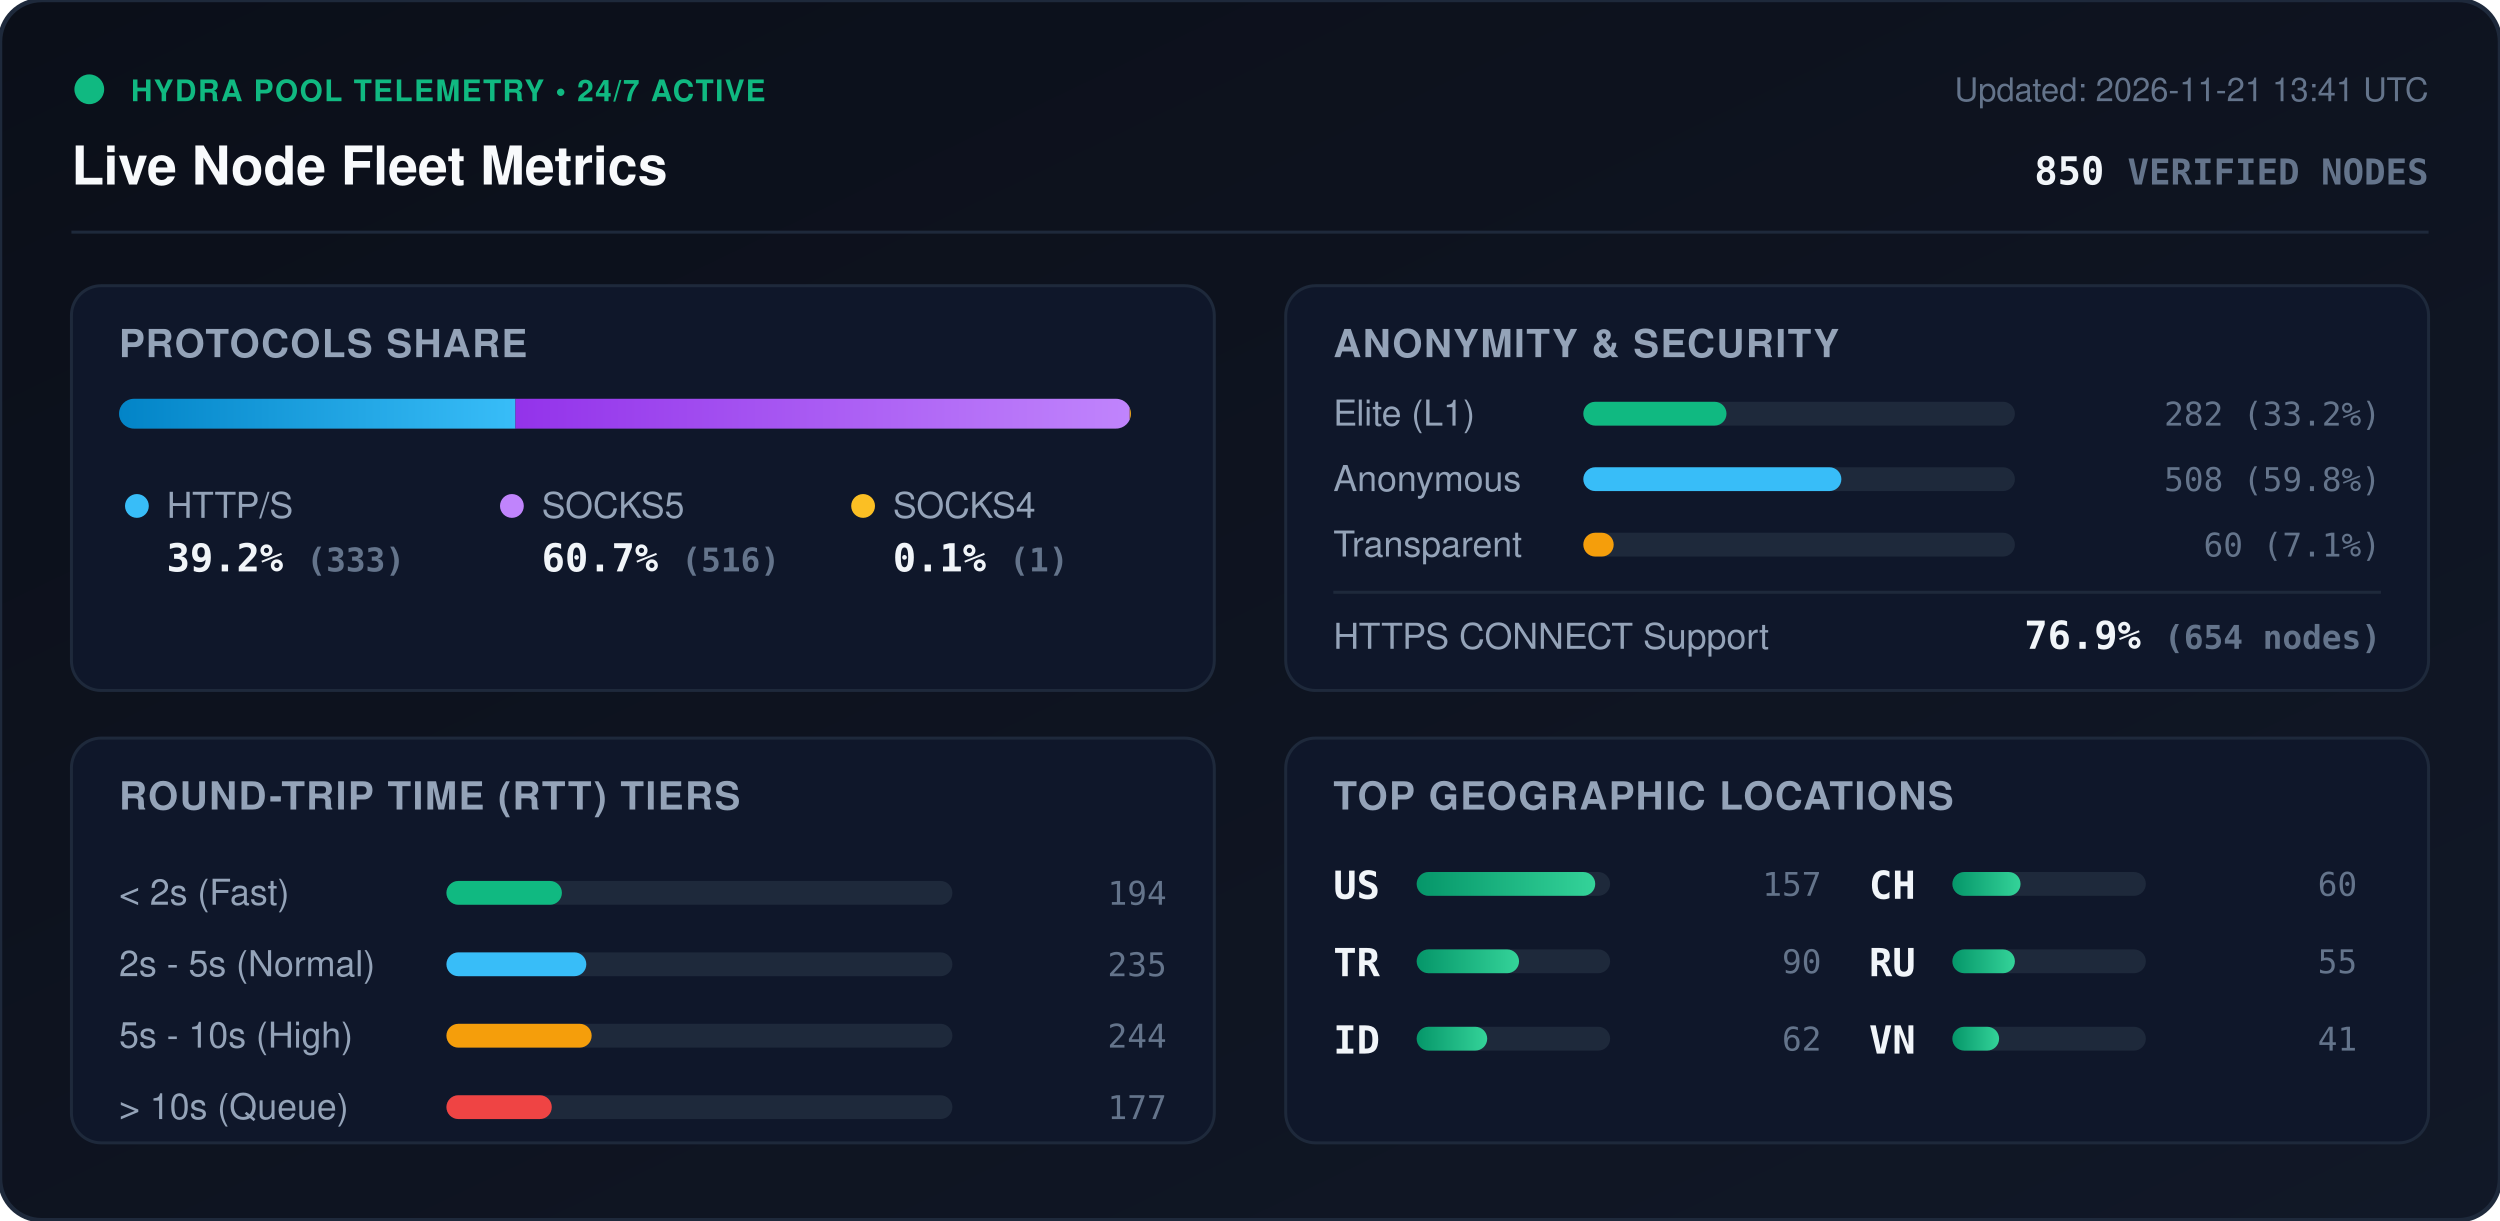
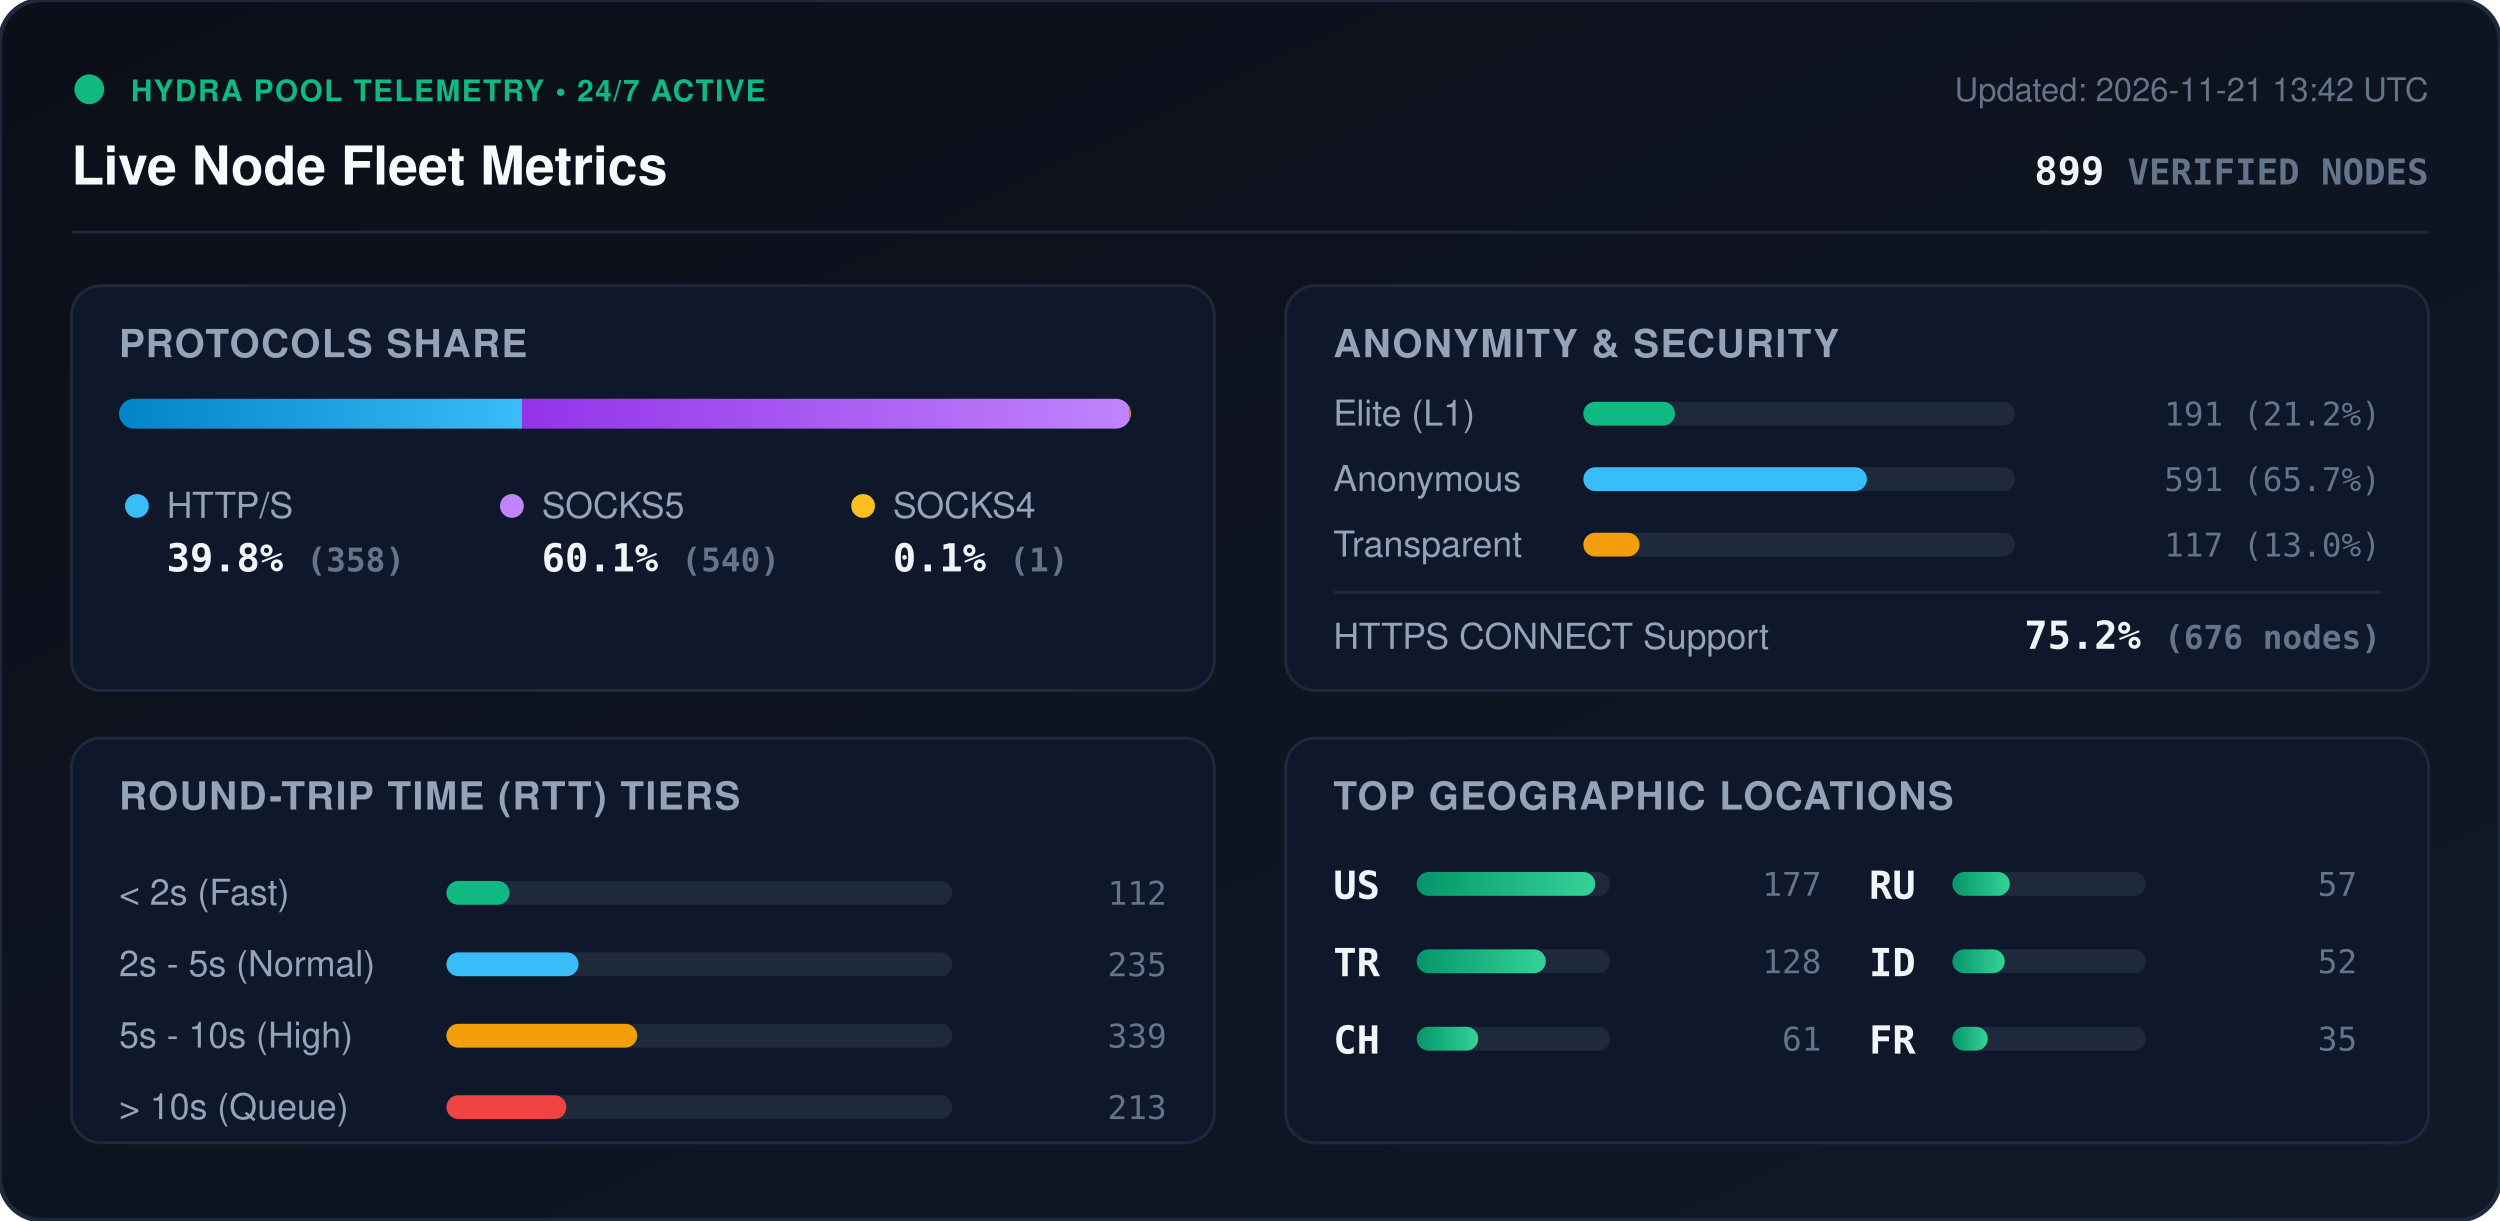
<svg xmlns="http://www.w3.org/2000/svg" viewBox="0 0 840 410" width="840" height="410" style="max-width: 100%; height: auto;">
  <defs>
    <linearGradient id="bg" x1="0%" y1="0%" x2="100%" y2="100%">
      <stop offset="0%" stop-color="#0b0f19" />
      <stop offset="100%" stop-color="#111827" />
    </linearGradient>
    <linearGradient id="bar-http" x1="0%" y1="0%" x2="100%" y2="0%">
      <stop offset="0%" stop-color="#0284c7" />
      <stop offset="100%" stop-color="#38bdf8" />
    </linearGradient>
    <linearGradient id="bar-socks5" x1="0%" y1="0%" x2="100%" y2="0%">
      <stop offset="0%" stop-color="#9333ea" />
      <stop offset="100%" stop-color="#c084fc" />
    </linearGradient>
    <linearGradient id="bar-socks4" x1="0%" y1="0%" x2="100%" y2="0%">
      <stop offset="0%" stop-color="#d97706" />
      <stop offset="100%" stop-color="#fbbf24" />
    </linearGradient>
    <linearGradient id="bar-green" x1="0%" y1="0%" x2="100%" y2="0%">
      <stop offset="0%" stop-color="#059669" />
      <stop offset="100%" stop-color="#34d399" />
    </linearGradient>
    <clipPath id="prog-track-clip">
      <rect width="340.0" height="10" rx="5" />
    </clipPath>
    <style>
      .title { font: 700 18px -apple-system, BlinkMacSystemFont, 'Segoe UI', Helvetica, Arial, sans-serif; fill: #f8fafc; }
      .sub { font: 500 11px -apple-system, BlinkMacSystemFont, 'Segoe UI', Helvetica, Arial, sans-serif; fill: #64748b; }
      .section-hdr { font: 600 13px -apple-system, BlinkMacSystemFont, 'Segoe UI', Helvetica, Arial, sans-serif; fill: #94a3b8; letter-spacing: 0.5px; }
      .metric-val { font: 700 13px -apple-system, BlinkMacSystemFont, 'Segoe UI', Helvetica, Arial, sans-serif; fill: #f1f5f9; }
      .metric-lbl { font: 500 12px -apple-system, BlinkMacSystemFont, 'Segoe UI', Helvetica, Arial, sans-serif; fill: #94a3b8; }
      .badge-txt { font: 700 10px -apple-system, BlinkMacSystemFont, 'Segoe UI', Helvetica, Arial, sans-serif; fill: #10b981; letter-spacing: 0.5px; }
      .mono { font-family: ui-monospace, SFMono-Regular, Menlo, Monaco, Consolas, monospace; }
      .pulse { animation: beacon 2s infinite ease-in-out; }
      @keyframes beacon { 0%, 100% { opacity: 1; } 50% { opacity: 0.35; } }
    </style>
  </defs>
  <rect width="840" height="410" rx="14" fill="url(#bg)" stroke="#1e293b" stroke-width="1.5" />
  <g transform="translate(24, 24)">
    <circle cx="6" cy="6" r="5" fill="#10b981" class="pulse" />
    <text x="20" y="10" class="badge-txt">HYDRA POOL TELEMETRY • 24/7 ACTIVE</text>
    <text x="0" y="38" class="title">Live Node Fleet Metrics</text>
-     <text x="792" y="10" text-anchor="end" class="sub">Updated: 2026-11-21 13:41 UTC</text>
-     <text x="792" y="38" text-anchor="end" class="metric-val mono" fill="#38bdf8">850 <tspan font-size="12" fill="#64748b">VERIFIED NODES</tspan>
+     <text x="792" y="10" text-anchor="end" class="sub">Updated: 2026-11-21 13:42 UTC</text>
+     <text x="792" y="38" text-anchor="end" class="metric-val mono" fill="#38bdf8">899 <tspan font-size="12" fill="#64748b">VERIFIED NODES</tspan>
    </text>
  </g>
  <line x1="24" y1="78" x2="816" y2="78" stroke="#1e293b" stroke-width="1" />
  <g transform="translate(24, 96)">
    <rect width="384" height="136" rx="10" fill="#0f172a" stroke="#1e293b" />
    <text x="16" y="24" class="section-hdr">PROTOCOLS SHARE</text>
    <g transform="translate(16, 38)">
      <rect width="340.0" height="10" rx="5" fill="#1e293b" />
      <g clip-path="url(#prog-track-clip)">
-         <rect x="0" width="133.2" height="10" fill="url(#bar-http)" />
-         <rect x="133.2" width="206.4" height="10" fill="url(#bar-socks5)" />
+         <rect x="0" width="135.4" height="10" fill="url(#bar-http)" />
+         <rect x="135.4" width="204.2" height="10" fill="url(#bar-socks5)" />
        <rect x="339.6" width="0.4" height="10" fill="url(#bar-socks4)" />
      </g>
    </g>
    <g transform="translate(16, 68)">
      <circle cx="6" cy="6" r="4" fill="#38bdf8" />
      <text x="16" y="10" class="metric-lbl">HTTP/S</text>
-       <text x="16" y="28" class="metric-val mono">39.2% <tspan font-size="11" fill="#64748b">(333)</tspan>
+       <text x="16" y="28" class="metric-val mono">39.8% <tspan font-size="11" fill="#64748b">(358)</tspan>
      </text>
      <circle cx="132" cy="6" r="4" fill="#c084fc" />
      <text x="142" y="10" class="metric-lbl">SOCKS5</text>
-       <text x="142" y="28" class="metric-val mono">60.7% <tspan font-size="11" fill="#64748b">(516)</tspan>
+       <text x="142" y="28" class="metric-val mono">60.1% <tspan font-size="11" fill="#64748b">(540)</tspan>
      </text>
      <circle cx="250" cy="6" r="4" fill="#fbbf24" />
      <text x="260" y="10" class="metric-lbl">SOCKS4</text>
      <text x="260" y="28" class="metric-val mono">0.1% <tspan font-size="11" fill="#64748b">(1)</tspan>
      </text>
    </g>
  </g>
  <g transform="translate(432, 96)">
    <rect width="384" height="136" rx="10" fill="#0f172a" stroke="#1e293b" />
    <text x="16" y="24" class="section-hdr">ANONYMITY &amp; SECURITY</text>
    <text x="16" y="47" class="metric-lbl">Elite (L1)</text>
    <rect x="100" y="39" width="145.0" height="8" rx="4" fill="#1e293b" />
-     <rect x="100" y="39" width="48.1" height="8" rx="4" fill="#10b981" />
-     <text x="368" y="47" text-anchor="end" class="mono sub" fill="#e2e8f0">282 (33.2%)</text>
+     <rect x="100" y="39" width="30.8" height="8" rx="4" fill="#10b981" />
+     <text x="368" y="47" text-anchor="end" class="mono sub" fill="#e2e8f0">191 (21.2%)</text>
    <text x="16" y="69" class="metric-lbl">Anonymous</text>
    <rect x="100" y="61" width="145.0" height="8" rx="4" fill="#1e293b" />
-     <rect x="100" y="61" width="86.7" height="8" rx="4" fill="#38bdf8" />
-     <text x="368" y="69" text-anchor="end" class="mono sub" fill="#e2e8f0">508 (59.8%)</text>
+     <rect x="100" y="61" width="95.3" height="8" rx="4" fill="#38bdf8" />
+     <text x="368" y="69" text-anchor="end" class="mono sub" fill="#e2e8f0">591 (65.7%)</text>
    <text x="16" y="91" class="metric-lbl">Transparent</text>
    <rect x="100" y="83" width="145.0" height="8" rx="4" fill="#1e293b" />
-     <rect x="100" y="83" width="10.2" height="8" rx="4" fill="#f59e0b" />
-     <text x="368" y="91" text-anchor="end" class="mono sub" fill="#e2e8f0">60 (7.1%)</text>
+     <rect x="100" y="83" width="18.9" height="8" rx="4" fill="#f59e0b" />
+     <text x="368" y="91" text-anchor="end" class="mono sub" fill="#e2e8f0">117 (13.0%)</text>
    <line x1="16" y1="103" x2="368" y2="103" stroke="#1e293b" stroke-width="1" />
    <text x="16" y="122" class="metric-lbl">HTTPS CONNECT Support</text>
-     <text x="368" y="122" text-anchor="end" class="metric-val mono" fill="#34d399">76.9% <tspan font-size="11" fill="#64748b">(654 nodes)</tspan>
+     <text x="368" y="122" text-anchor="end" class="metric-val mono" fill="#34d399">75.2% <tspan font-size="11" fill="#64748b">(676 nodes)</tspan>
    </text>
  </g>
  <g transform="translate(24, 248)">
    <rect width="384" height="136" rx="10" fill="#0f172a" stroke="#1e293b" />
    <text x="16" y="24" class="section-hdr">ROUND-TRIP TIME (RTT) TIERS</text>
    <g transform="translate(16, 42)">
      <text x="0" y="14" class="metric-lbl">&lt; 2s (Fast)</text>
      <rect x="110" y="6" width="170" height="8" rx="4" fill="#1e293b" />
-       <rect x="110" y="6" width="38.8" height="8" rx="4" fill="#10b981" />
-       <text x="352" y="14" text-anchor="end" class="mono sub">194</text>
+       <rect x="110" y="6" width="21.2" height="8" rx="4" fill="#10b981" />
+       <text x="352" y="14" text-anchor="end" class="mono sub">112</text>
      <text x="0" y="38" class="metric-lbl">2s - 5s (Normal)</text>
      <rect x="110" y="30" width="170" height="8" rx="4" fill="#1e293b" />
-       <rect x="110" y="30" width="47.0" height="8" rx="4" fill="#38bdf8" />
+       <rect x="110" y="30" width="44.4" height="8" rx="4" fill="#38bdf8" />
      <text x="352" y="38" text-anchor="end" class="mono sub">235</text>
      <text x="0" y="62" class="metric-lbl">5s - 10s (High)</text>
      <rect x="110" y="54" width="170" height="8" rx="4" fill="#1e293b" />
-       <rect x="110" y="54" width="48.8" height="8" rx="4" fill="#f59e0b" />
-       <text x="352" y="62" text-anchor="end" class="mono sub">244</text>
+       <rect x="110" y="54" width="64.1" height="8" rx="4" fill="#f59e0b" />
+       <text x="352" y="62" text-anchor="end" class="mono sub">339</text>
      <text x="0" y="86" class="metric-lbl">&gt; 10s (Queue)</text>
      <rect x="110" y="78" width="170" height="8" rx="4" fill="#1e293b" />
-       <rect x="110" y="78" width="35.4" height="8" rx="4" fill="#ef4444" />
-       <text x="352" y="86" text-anchor="end" class="mono sub">177</text>
+       <rect x="110" y="78" width="40.3" height="8" rx="4" fill="#ef4444" />
+       <text x="352" y="86" text-anchor="end" class="mono sub">213</text>
    </g>
  </g>
  <g transform="translate(432, 248)">
    <rect width="384" height="136" rx="10" fill="#0f172a" stroke="#1e293b" />
    <text x="16" y="24" class="section-hdr">TOP GEOGRAPHIC LOCATIONS</text>
    <g transform="translate(16, 42)">
      <g transform="translate(0, 0)">
        <text x="0" y="12" class="mono metric-val" font-size="12">US</text>
        <rect x="28" y="3" width="65" height="8" rx="4" fill="#1e293b" />
        <rect x="28" y="3" width="60.0" height="8" rx="4" fill="url(#bar-green)" />
-         <text x="164" y="11" text-anchor="end" class="mono sub">157</text>
+         <text x="164" y="11" text-anchor="end" class="mono sub">177</text>
      </g>
      <g transform="translate(0, 26)">
        <text x="0" y="12" class="mono metric-val" font-size="12">TR</text>
        <rect x="28" y="3" width="65" height="8" rx="4" fill="#1e293b" />
-         <rect x="28" y="3" width="34.4" height="8" rx="4" fill="url(#bar-green)" />
-         <text x="164" y="11" text-anchor="end" class="mono sub">90</text>
+         <rect x="28" y="3" width="43.4" height="8" rx="4" fill="url(#bar-green)" />
+         <text x="164" y="11" text-anchor="end" class="mono sub">128</text>
      </g>
      <g transform="translate(0, 52)">
+         <text x="0" y="12" class="mono metric-val" font-size="12">CH</text>
+         <rect x="28" y="3" width="65" height="8" rx="4" fill="#1e293b" />
+         <rect x="28" y="3" width="20.7" height="8" rx="4" fill="url(#bar-green)" />
+         <text x="164" y="11" text-anchor="end" class="mono sub">61</text>
+       </g>
+       <g transform="translate(180, 0)">
+         <text x="0" y="12" class="mono metric-val" font-size="12">RU</text>
+         <rect x="28" y="3" width="65" height="8" rx="4" fill="#1e293b" />
+         <rect x="28" y="3" width="19.3" height="8" rx="4" fill="url(#bar-green)" />
+         <text x="164" y="11" text-anchor="end" class="mono sub">57</text>
+       </g>
+       <g transform="translate(180, 26)">
        <text x="0" y="12" class="mono metric-val" font-size="12">ID</text>
        <rect x="28" y="3" width="65" height="8" rx="4" fill="#1e293b" />
-         <rect x="28" y="3" width="23.7" height="8" rx="4" fill="url(#bar-green)" />
-         <text x="164" y="11" text-anchor="end" class="mono sub">62</text>
-       </g>
-       <g transform="translate(180, 0)">
-         <text x="0" y="12" class="mono metric-val" font-size="12">CH</text>
-         <rect x="28" y="3" width="65" height="8" rx="4" fill="#1e293b" />
-         <rect x="28" y="3" width="22.9" height="8" rx="4" fill="url(#bar-green)" />
-         <text x="164" y="11" text-anchor="end" class="mono sub">60</text>
-       </g>
-       <g transform="translate(180, 26)">
-         <text x="0" y="12" class="mono metric-val" font-size="12">RU</text>
-         <rect x="28" y="3" width="65" height="8" rx="4" fill="#1e293b" />
-         <rect x="28" y="3" width="21.0" height="8" rx="4" fill="url(#bar-green)" />
-         <text x="164" y="11" text-anchor="end" class="mono sub">55</text>
+         <rect x="28" y="3" width="17.6" height="8" rx="4" fill="url(#bar-green)" />
+         <text x="164" y="11" text-anchor="end" class="mono sub">52</text>
      </g>
      <g transform="translate(180, 52)">
-         <text x="0" y="12" class="mono metric-val" font-size="12">VN</text>
+         <text x="0" y="12" class="mono metric-val" font-size="12">FR</text>
        <rect x="28" y="3" width="65" height="8" rx="4" fill="#1e293b" />
-         <rect x="28" y="3" width="15.7" height="8" rx="4" fill="url(#bar-green)" />
-         <text x="164" y="11" text-anchor="end" class="mono sub">41</text>
+         <rect x="28" y="3" width="11.9" height="8" rx="4" fill="url(#bar-green)" />
+         <text x="164" y="11" text-anchor="end" class="mono sub">35</text>
      </g>
    </g>
  </g>
</svg>
